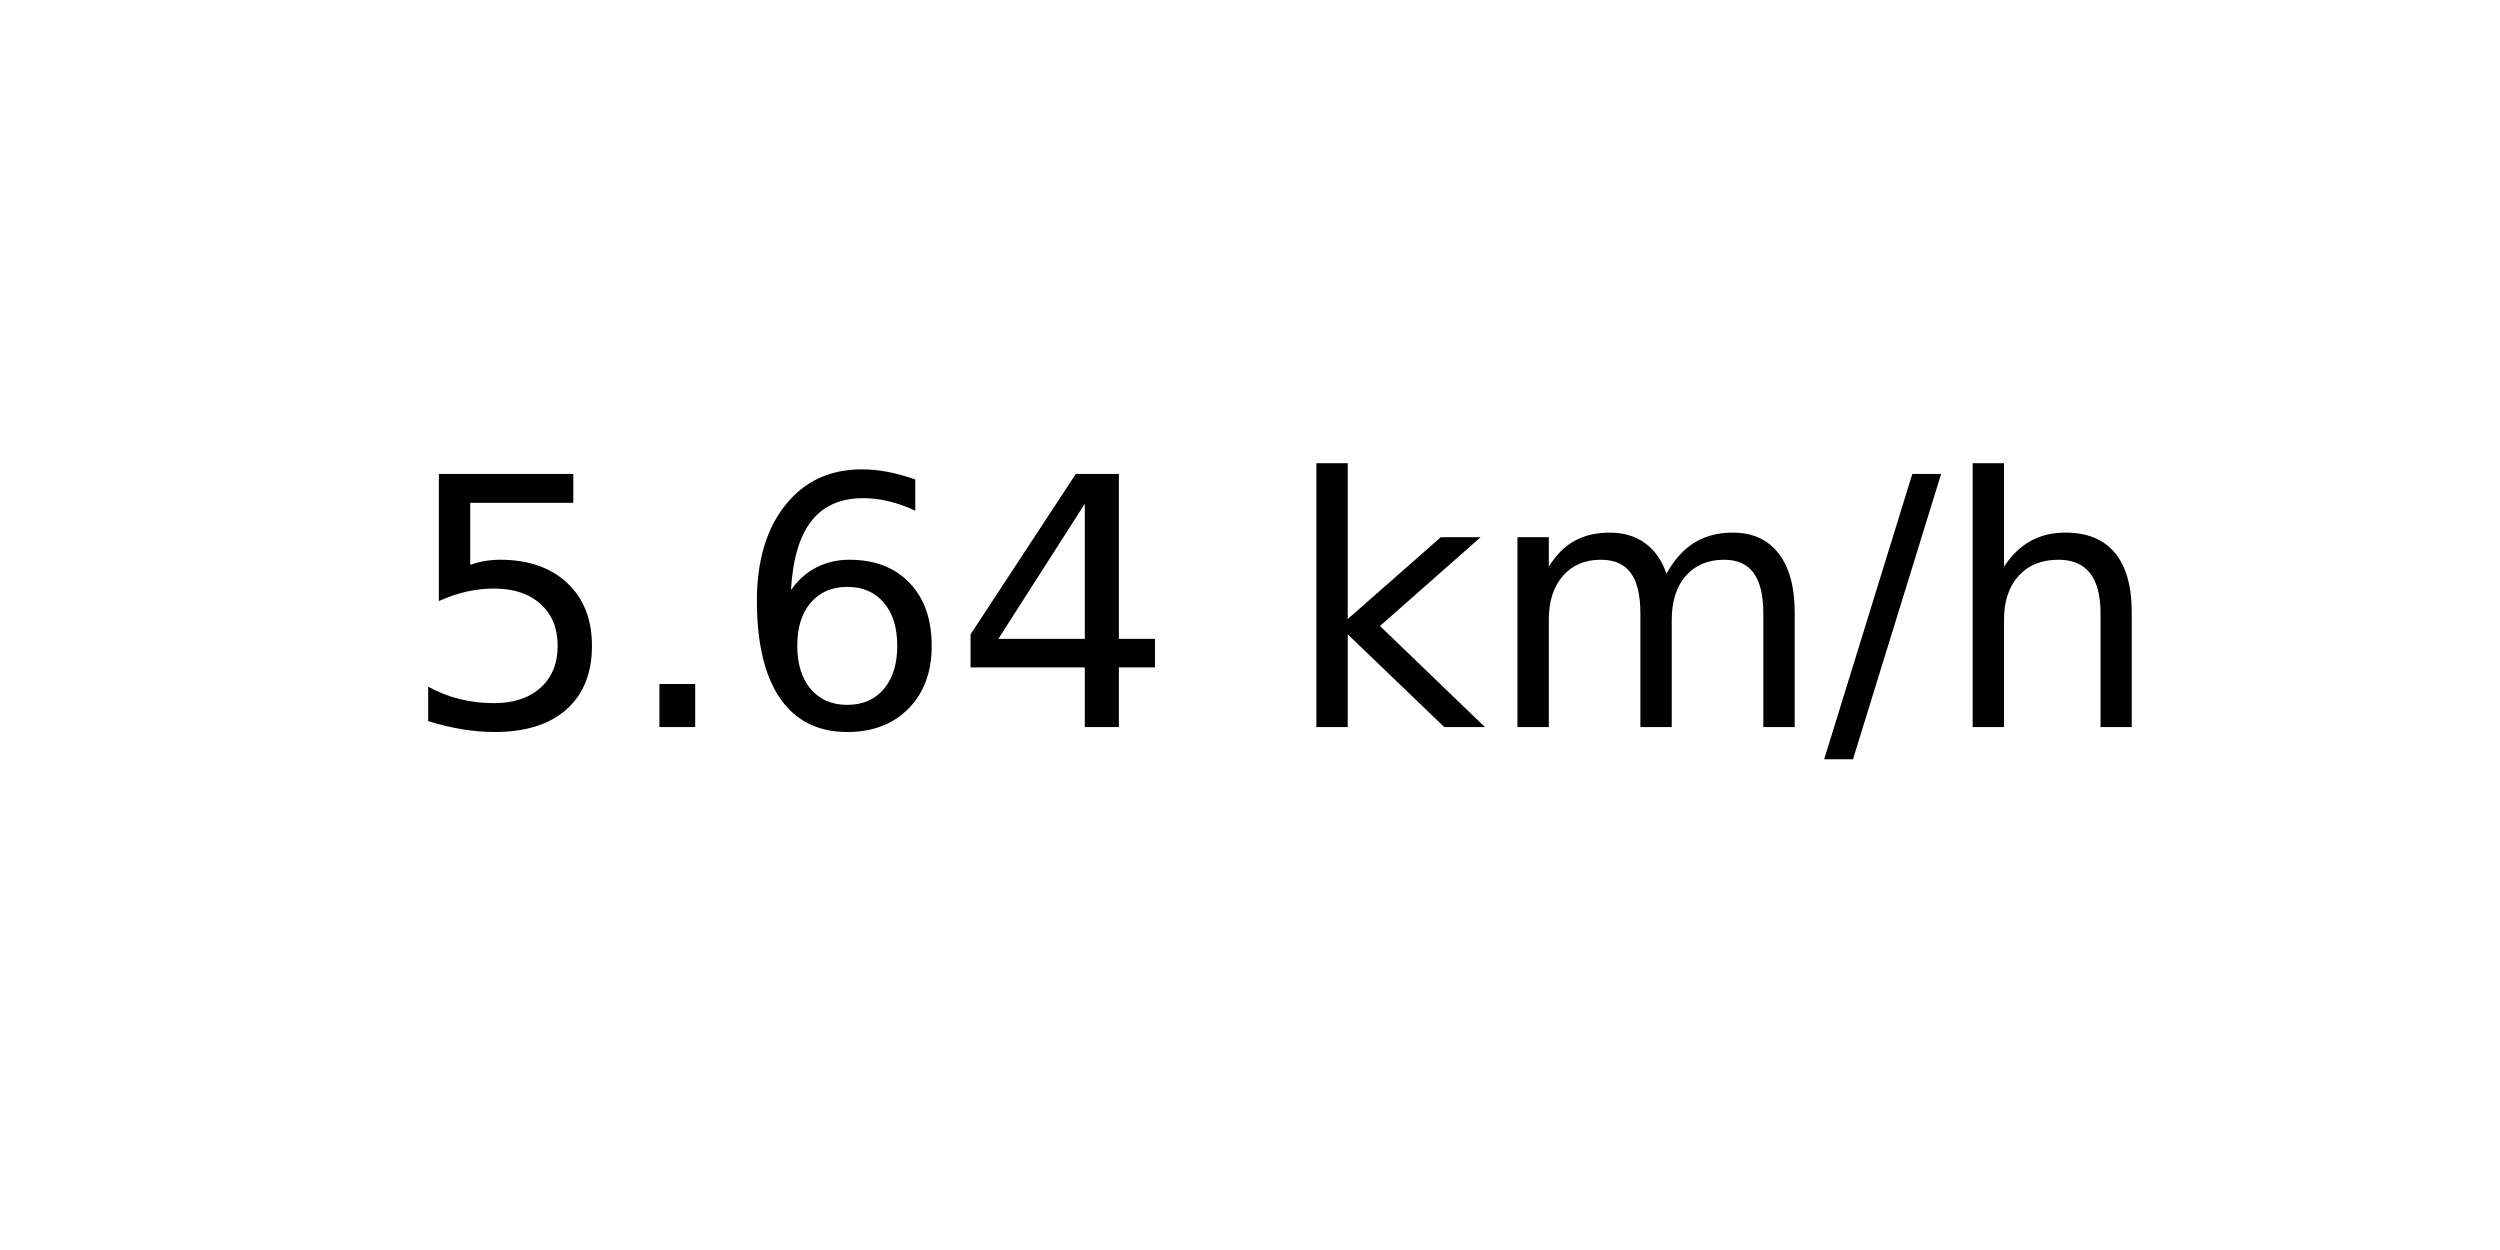
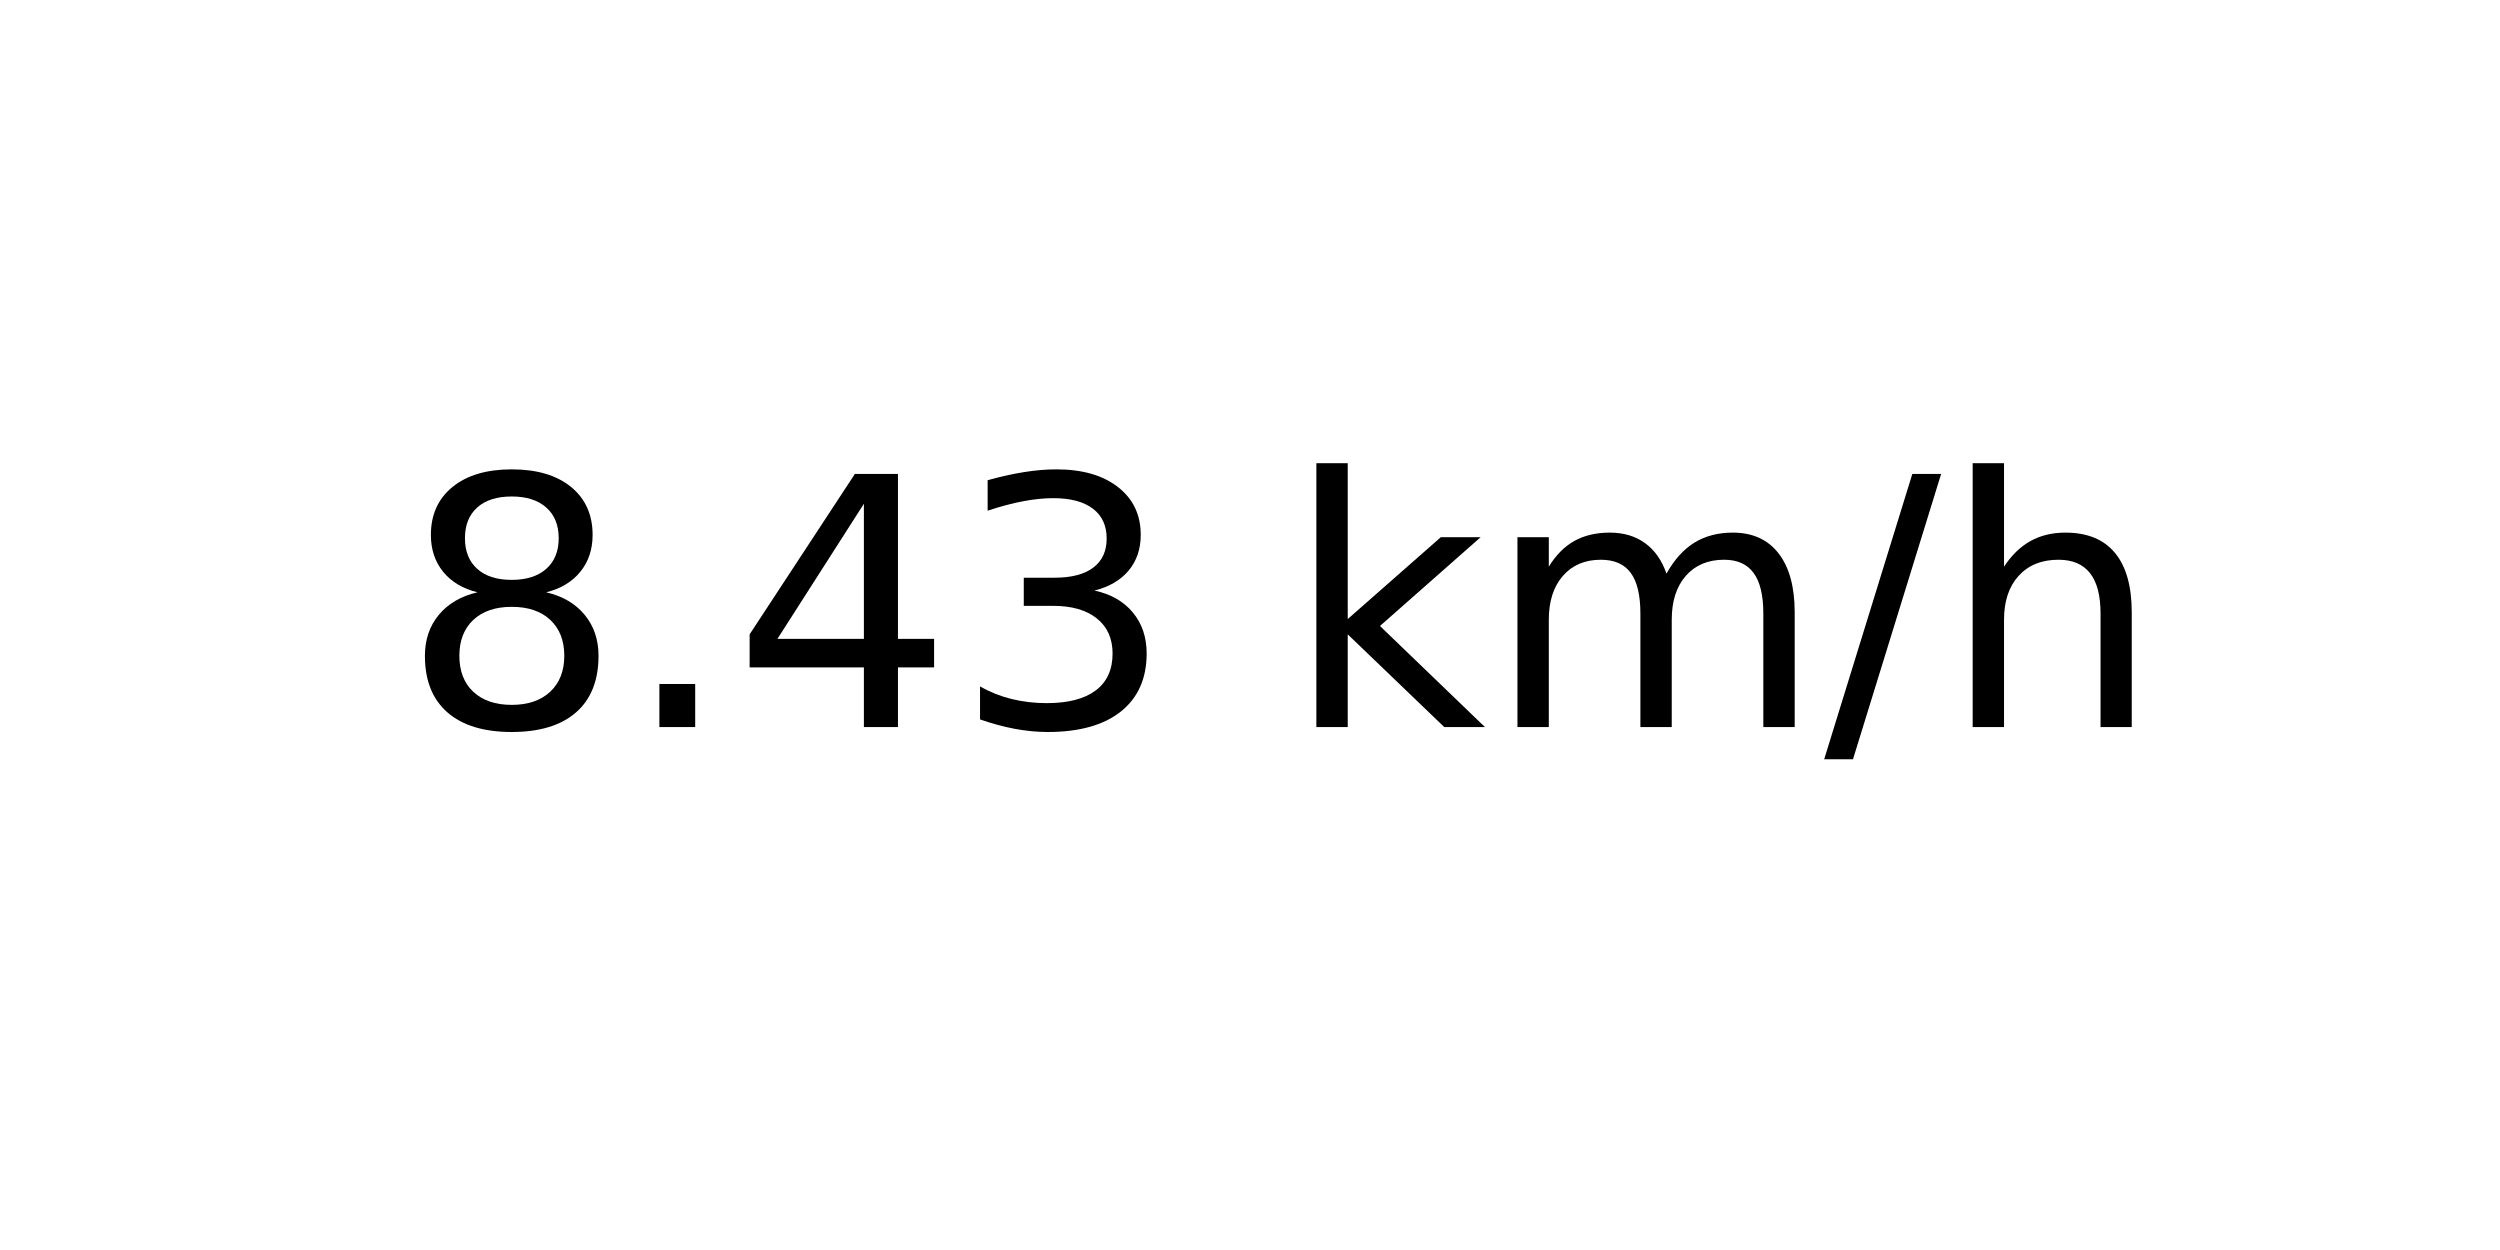
<svg xmlns="http://www.w3.org/2000/svg" xmlns:xlink="http://www.w3.org/1999/xlink" width="72pt" height="36pt" viewBox="0 0 72 36" version="1.1">
  <defs>
    <style type="text/css">*{stroke-linejoin: round; stroke-linecap: butt}</style>
  </defs>
  <g id="figure_1">
    <g id="axes_1">
      <g id="text_1">
        <g transform="translate(11.55937 20.93937) scale(0.1 -0.1)">
          <defs>
-             <path id="DejaVuSans-35" d="M 691 4666  L 3169 4666  L 3169 4134  L 1269 4134  L 1269 2991  Q 1406 3038 1543 3061  Q 1681 3084 1819 3084  Q 2600 3084 3056 2656  Q 3513 2228 3513 1497  Q 3513 744 3044 326  Q 2575 -91 1722 -91  Q 1428 -91 1123 -41  Q 819 9 494 109  L 494 744  Q 775 591 1075 516  Q 1375 441 1709 441  Q 2250 441 2565 725  Q 2881 1009 2881 1497  Q 2881 1984 2565 2268  Q 2250 2553 1709 2553  Q 1456 2553 1204 2497  Q 953 2441 691 2322  L 691 4666  z " transform="scale(0.015625)" />
+             <path id="DejaVuSans-38" d="M 2034 2216  Q 1584 2216 1326 1975  Q 1069 1734 1069 1313  Q 1069 891 1326 650  Q 1584 409 2034 409  Q 2484 409 2743 651  Q 3003 894 3003 1313  Q 3003 1734 2745 1975  Q 2488 2216 2034 2216  z M 1403 2484  Q 997 2584 770 2862  Q 544 3141 544 3541  Q 544 4100 942 4425  Q 1341 4750 2034 4750  Q 2731 4750 3128 4425  Q 3525 4100 3525 3541  Q 3525 3141 3298 2862  Q 3072 2584 2669 2484  Q 3125 2378 3379 2068  Q 3634 1759 3634 1313  Q 3634 634 3220 271  Q 2806 -91 2034 -91  Q 1263 -91 848 271  Q 434 634 434 1313  Q 434 1759 690 2068  Q 947 2378 1403 2484  z M 1172 3481  Q 1172 3119 1398 2916  Q 1625 2713 2034 2713  Q 2441 2713 2670 2916  Q 2900 3119 2900 3481  Q 2900 3844 2670 4047  Q 2441 4250 2034 4250  Q 1625 4250 1398 4047  Q 1172 3844 1172 3481  z " transform="scale(0.015625)" />
            <path id="DejaVuSans-2e" d="M 684 794  L 1344 794  L 1344 0  L 684 0  L 684 794  z " transform="scale(0.015625)" />
-             <path id="DejaVuSans-36" d="M 2113 2584  Q 1688 2584 1439 2293  Q 1191 2003 1191 1497  Q 1191 994 1439 701  Q 1688 409 2113 409  Q 2538 409 2786 701  Q 3034 994 3034 1497  Q 3034 2003 2786 2293  Q 2538 2584 2113 2584  z M 3366 4563  L 3366 3988  Q 3128 4100 2886 4159  Q 2644 4219 2406 4219  Q 1781 4219 1451 3797  Q 1122 3375 1075 2522  Q 1259 2794 1537 2939  Q 1816 3084 2150 3084  Q 2853 3084 3261 2657  Q 3669 2231 3669 1497  Q 3669 778 3244 343  Q 2819 -91 2113 -91  Q 1303 -91 875 529  Q 447 1150 447 2328  Q 447 3434 972 4092  Q 1497 4750 2381 4750  Q 2619 4750 2861 4703  Q 3103 4656 3366 4563  z " transform="scale(0.015625)" />
            <path id="DejaVuSans-34" d="M 2419 4116  L 825 1625  L 2419 1625  L 2419 4116  z M 2253 4666  L 3047 4666  L 3047 1625  L 3713 1625  L 3713 1100  L 3047 1100  L 3047 0  L 2419 0  L 2419 1100  L 313 1100  L 313 1709  L 2253 4666  z " transform="scale(0.015625)" />
+             <path id="DejaVuSans-33" d="M 2597 2516  Q 3050 2419 3304 2112  Q 3559 1806 3559 1356  Q 3559 666 3084 287  Q 2609 -91 1734 -91  Q 1441 -91 1130 -33  Q 819 25 488 141  L 488 750  Q 750 597 1062 519  Q 1375 441 1716 441  Q 2309 441 2620 675  Q 2931 909 2931 1356  Q 2931 1769 2642 2001  Q 2353 2234 1838 2234  L 1294 2234  L 1294 2753  L 1863 2753  Q 2328 2753 2575 2939  Q 2822 3125 2822 3475  Q 2822 3834 2567 4026  Q 2313 4219 1838 4219  Q 1578 4219 1281 4162  Q 984 4106 628 3988  L 628 4550  Q 988 4650 1302 4700  Q 1616 4750 1894 4750  Q 2613 4750 3031 4423  Q 3450 4097 3450 3541  Q 3450 3153 3228 2886  Q 3006 2619 2597 2516  z " transform="scale(0.015625)" />
            <path id="DejaVuSans-20" transform="scale(0.015625)" />
            <path id="DejaVuSans-6b" d="M 581 4863  L 1159 4863  L 1159 1991  L 2875 3500  L 3609 3500  L 1753 1863  L 3688 0  L 2938 0  L 1159 1709  L 1159 0  L 581 0  L 581 4863  z " transform="scale(0.015625)" />
            <path id="DejaVuSans-6d" d="M 3328 2828  Q 3544 3216 3844 3400  Q 4144 3584 4550 3584  Q 5097 3584 5394 3201  Q 5691 2819 5691 2113  L 5691 0  L 5113 0  L 5113 2094  Q 5113 2597 4934 2840  Q 4756 3084 4391 3084  Q 3944 3084 3684 2787  Q 3425 2491 3425 1978  L 3425 0  L 2847 0  L 2847 2094  Q 2847 2600 2669 2842  Q 2491 3084 2119 3084  Q 1678 3084 1418 2786  Q 1159 2488 1159 1978  L 1159 0  L 581 0  L 581 3500  L 1159 3500  L 1159 2956  Q 1356 3278 1631 3431  Q 1906 3584 2284 3584  Q 2666 3584 2933 3390  Q 3200 3197 3328 2828  z " transform="scale(0.015625)" />
            <path id="DejaVuSans-2f" d="M 1625 4666  L 2156 4666  L 531 -594  L 0 -594  L 1625 4666  z " transform="scale(0.015625)" />
            <path id="DejaVuSans-68" d="M 3513 2113  L 3513 0  L 2938 0  L 2938 2094  Q 2938 2591 2744 2837  Q 2550 3084 2163 3084  Q 1697 3084 1428 2787  Q 1159 2491 1159 1978  L 1159 0  L 581 0  L 581 4863  L 1159 4863  L 1159 2956  Q 1366 3272 1645 3428  Q 1925 3584 2291 3584  Q 2894 3584 3203 3211  Q 3513 2838 3513 2113  z " transform="scale(0.015625)" />
          </defs>
-           <use xlink:href="#DejaVuSans-35" />
+           <use xlink:href="#DejaVuSans-38" />
          <use xlink:href="#DejaVuSans-2e" x="63.623" />
-           <use xlink:href="#DejaVuSans-36" x="95.41" />
-           <use xlink:href="#DejaVuSans-34" x="159.033" />
+           <use xlink:href="#DejaVuSans-34" x="95.41" />
+           <use xlink:href="#DejaVuSans-33" x="159.033" />
          <use xlink:href="#DejaVuSans-20" x="222.656" />
          <use xlink:href="#DejaVuSans-6b" x="254.443" />
          <use xlink:href="#DejaVuSans-6d" x="312.354" />
          <use xlink:href="#DejaVuSans-2f" x="409.766" />
          <use xlink:href="#DejaVuSans-68" x="443.457" />
        </g>
      </g>
    </g>
  </g>
</svg>
